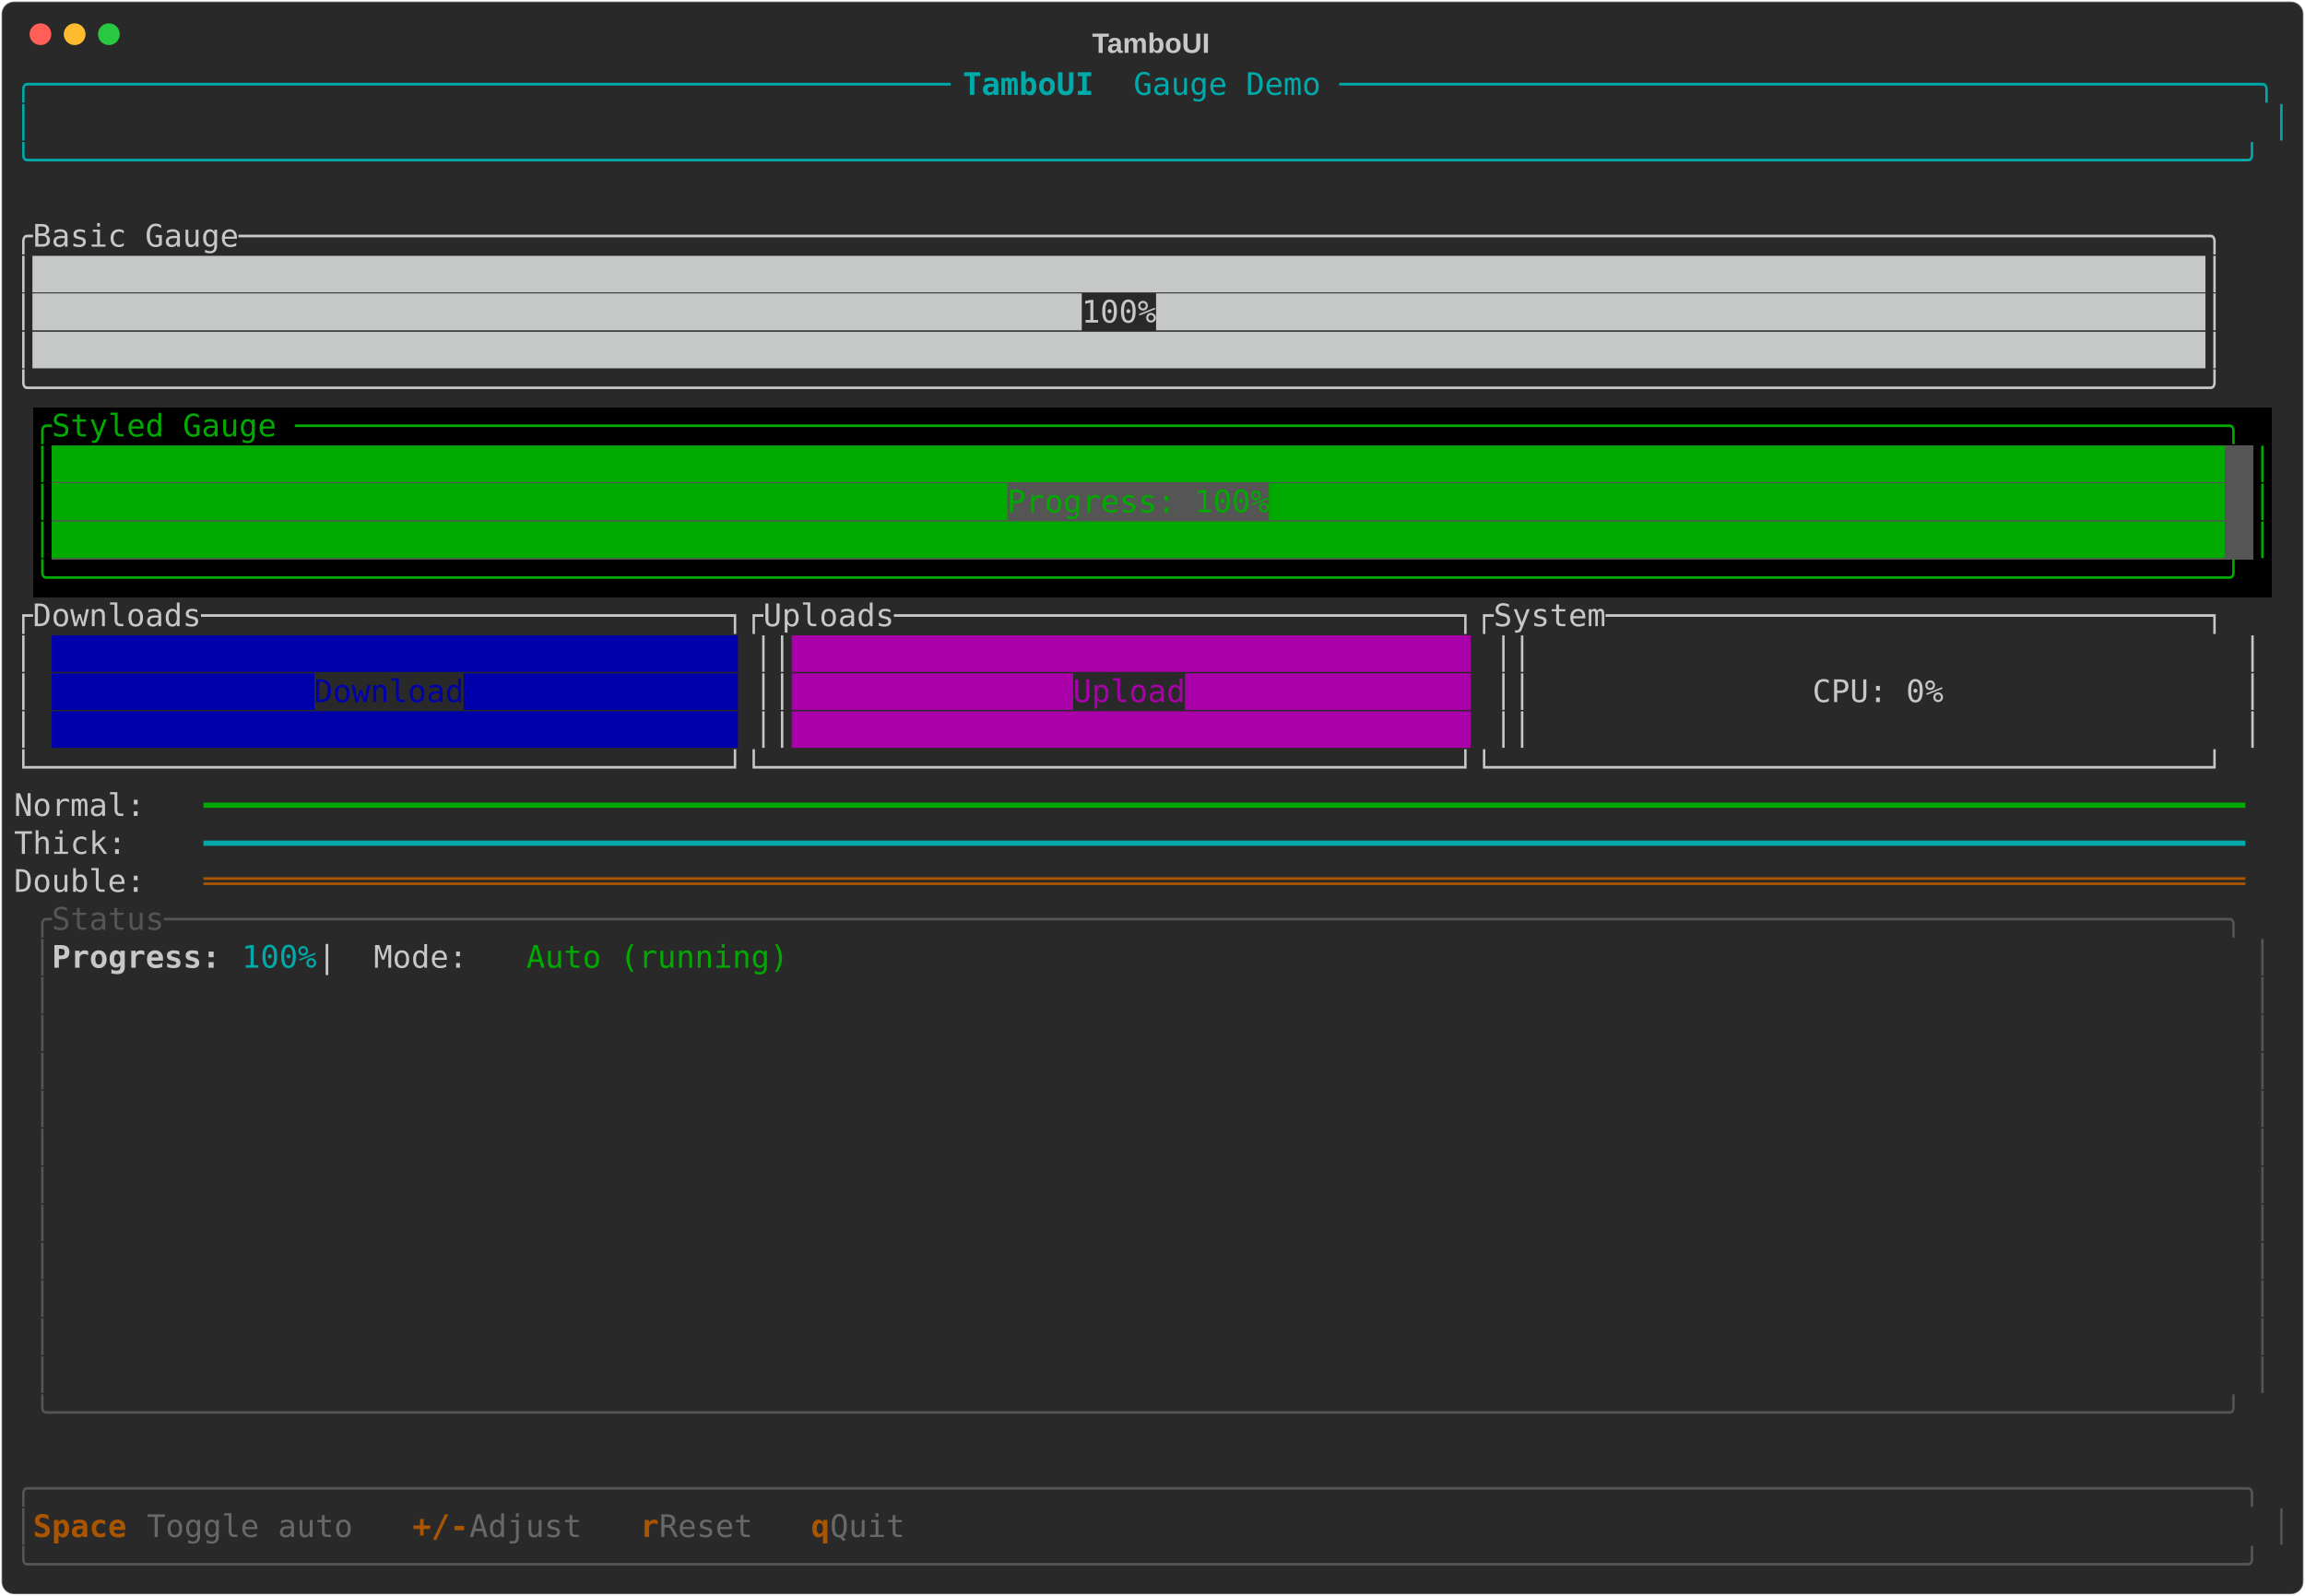
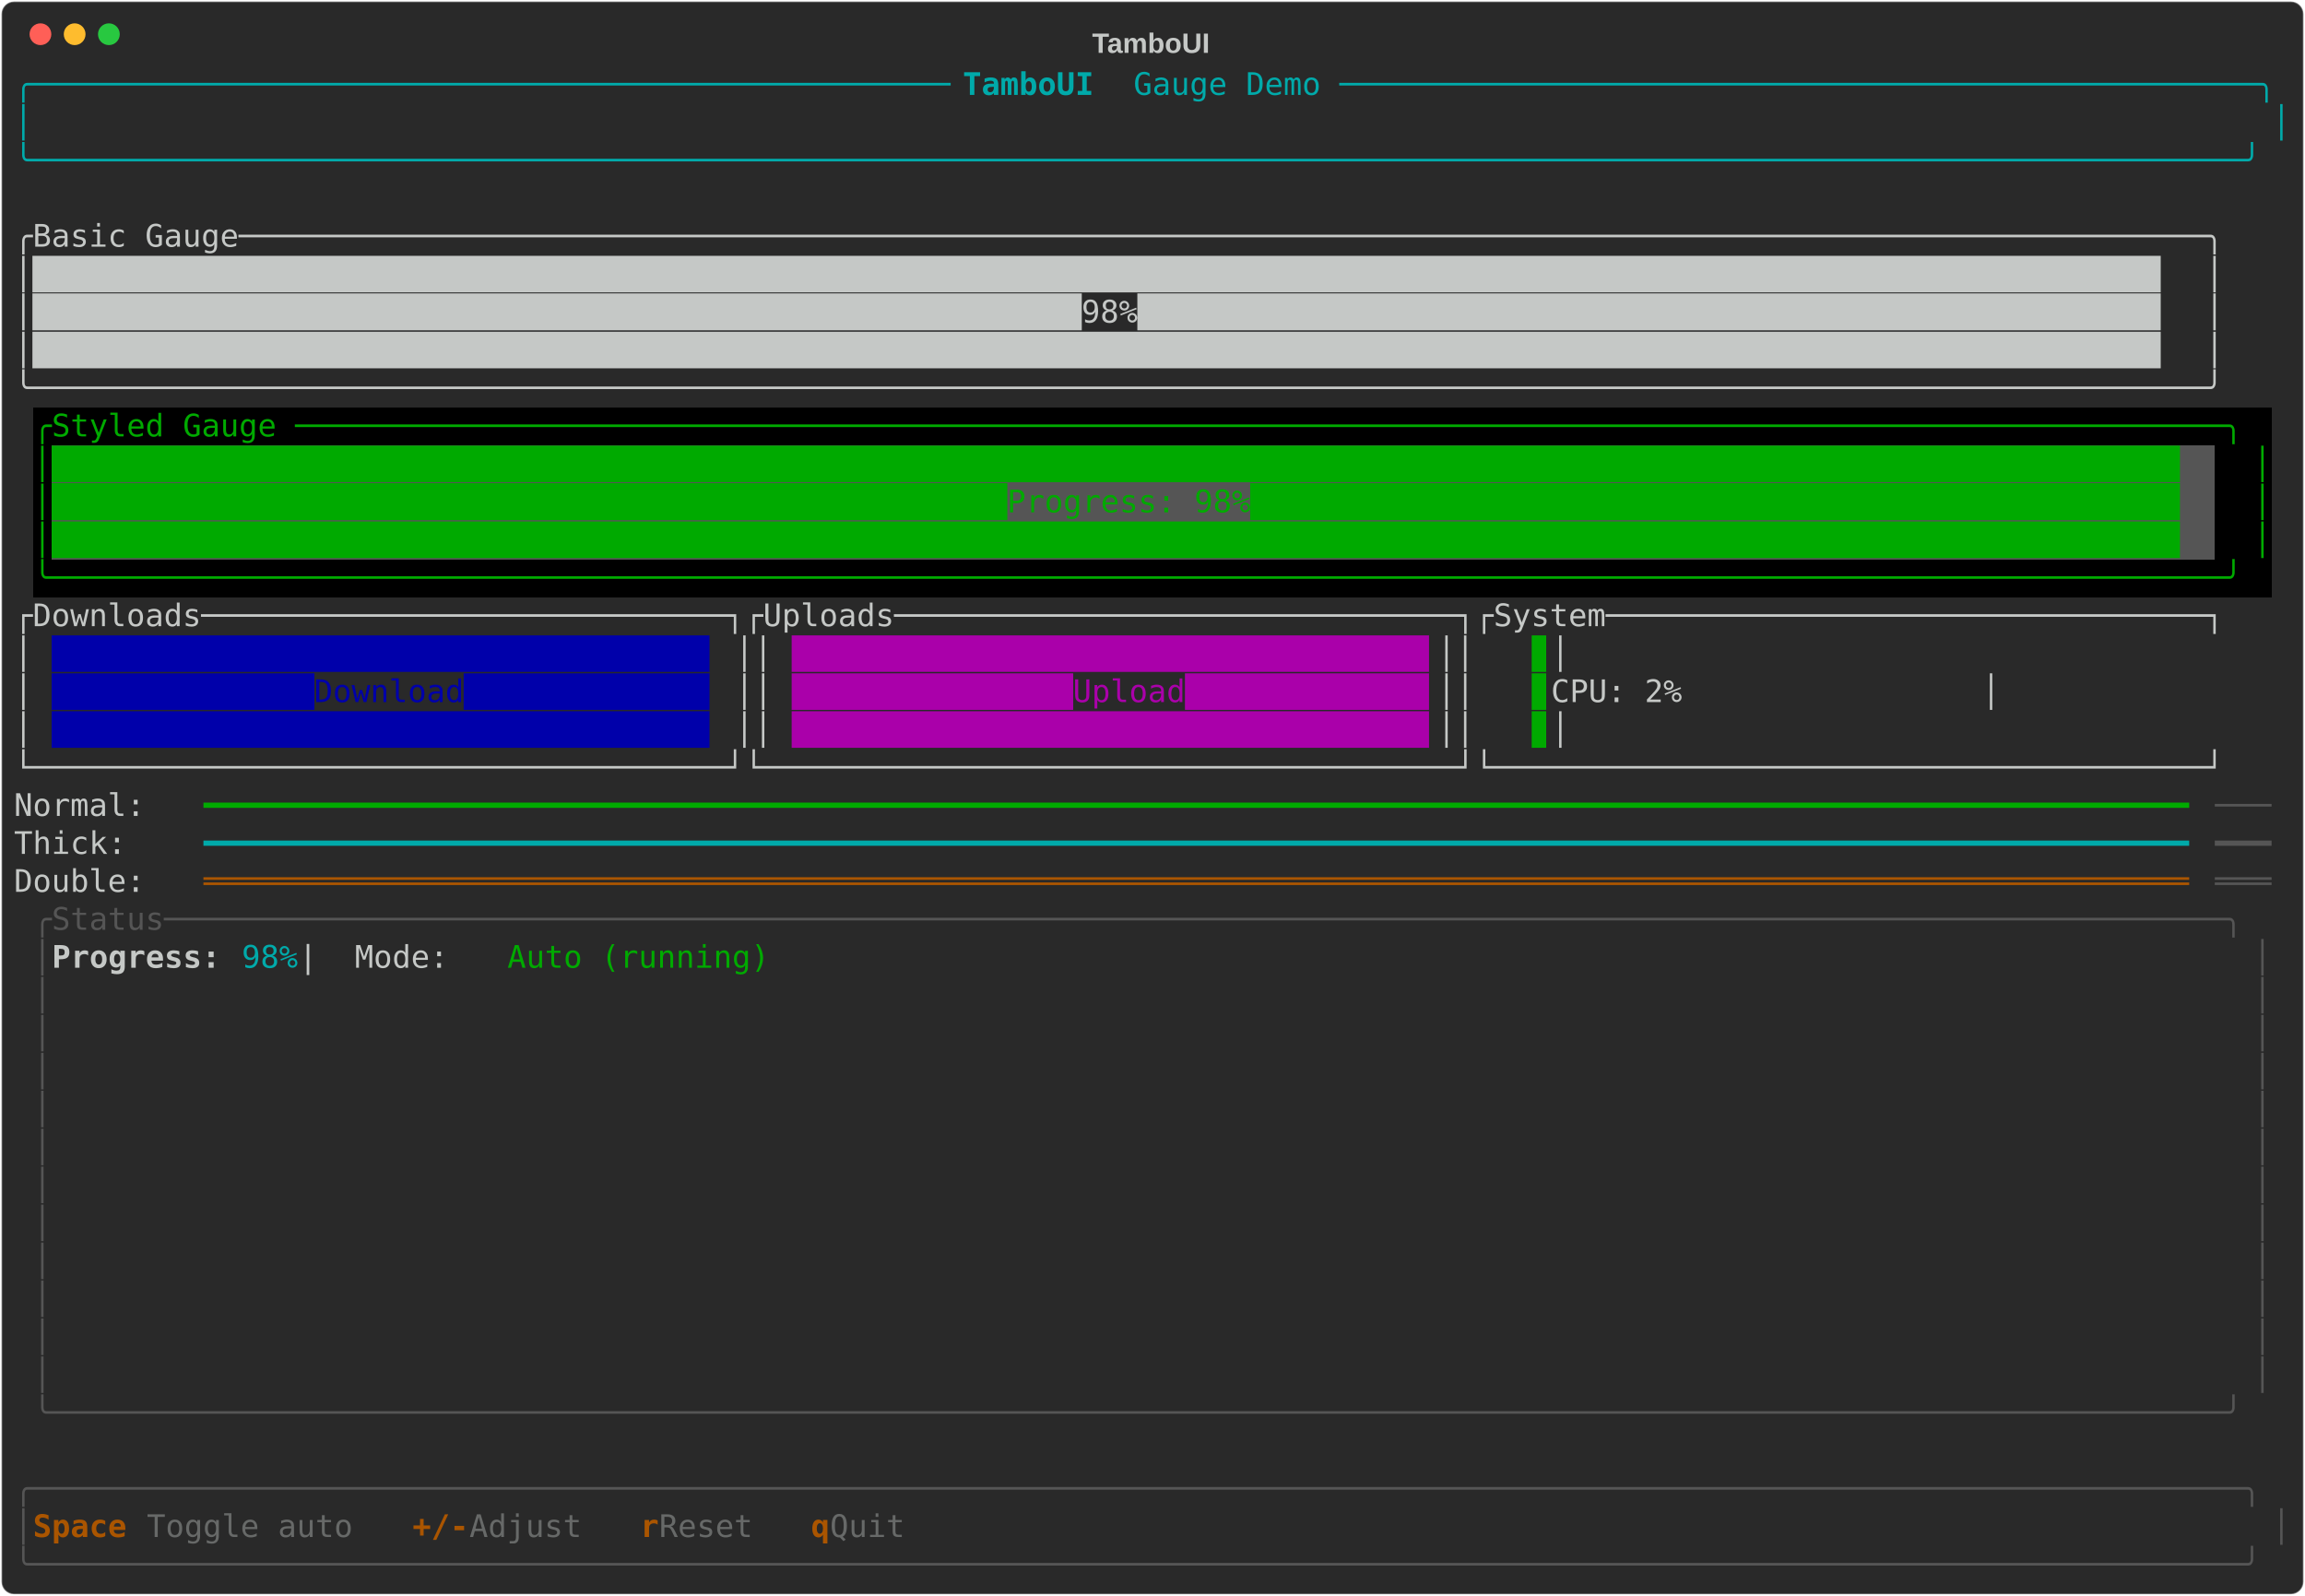
<svg xmlns="http://www.w3.org/2000/svg" class="rich-terminal" viewBox="0 0 1482 1026">
-   <style>    @font-face {        font-family: "Fira Code";        src: local("FiraCode-Regular"),                url("https://cdnjs.cloudflare.com/ajax/libs/firacode/6.2.0/woff2/FiraCode-Regular.woff2") format("woff2"),                url("https://cdnjs.cloudflare.com/ajax/libs/firacode/6.2.0/woff/FiraCode-Regular.woff") format("woff");        font-style: normal;        font-weight: 400;    }    @font-face {        font-family: "Fira Code";        src: local("FiraCode-Bold"),                url("https://cdnjs.cloudflare.com/ajax/libs/firacode/6.2.0/woff2/FiraCode-Bold.woff2") format("woff2"),                url("https://cdnjs.cloudflare.com/ajax/libs/firacode/6.2.0/woff/FiraCode-Bold.woff") format("woff");        font-style: bold;        font-weight: 700;    }    .terminal-2670381136-matrix {        font-family: Fira Code, monospace;        font-size: 20px;        line-height: 24.4px;        font-variant-east-asian: full-width;    }    .terminal-2670381136-title {        font-size: 18px;        font-weight: bold;        font-family: arial;    }    .terminal-2670381136-r1 { fill: #00aaaa }.terminal-2670381136-r2 { fill: #00aaaa;font-weight: bold }.terminal-2670381136-r3 { fill: #c5c8c6 }.terminal-2670381136-r4 { fill: #00aa00 }.terminal-2670381136-r5 { fill: #0000aa }.terminal-2670381136-r6 { fill: #aa00aa }.terminal-2670381136-r7 { fill: #aa5500 }.terminal-2670381136-r8 { fill: #555555 }.terminal-2670381136-r9 { fill: #c5c8c6;font-weight: bold }.terminal-2670381136-r10 { fill: #aa5500;font-weight: bold }.terminal-2670381136-r11 { fill: #676968 }    </style>
+   <style>    @font-face {        font-family: "Fira Code";        src: local("FiraCode-Regular"),                url("https://cdnjs.cloudflare.com/ajax/libs/firacode/6.2.0/woff2/FiraCode-Regular.woff2") format("woff2"),                url("https://cdnjs.cloudflare.com/ajax/libs/firacode/6.2.0/woff/FiraCode-Regular.woff") format("woff");        font-style: normal;        font-weight: 400;    }    @font-face {        font-family: "Fira Code";        src: local("FiraCode-Bold"),                url("https://cdnjs.cloudflare.com/ajax/libs/firacode/6.2.0/woff2/FiraCode-Bold.woff2") format("woff2"),                url("https://cdnjs.cloudflare.com/ajax/libs/firacode/6.2.0/woff/FiraCode-Bold.woff") format("woff");        font-style: bold;        font-weight: 700;    }    .terminal-2123538737-matrix {        font-family: Fira Code, monospace;        font-size: 20px;        line-height: 24.4px;        font-variant-east-asian: full-width;    }    .terminal-2123538737-title {        font-size: 18px;        font-weight: bold;        font-family: arial;    }    .terminal-2123538737-r1 { fill: #00aaaa }.terminal-2123538737-r2 { fill: #00aaaa;font-weight: bold }.terminal-2123538737-r3 { fill: #c5c8c6 }.terminal-2123538737-r4 { fill: #00aa00 }.terminal-2123538737-r5 { fill: #0000aa }.terminal-2123538737-r6 { fill: #aa00aa }.terminal-2123538737-r7 { fill: #555555 }.terminal-2123538737-r8 { fill: #aa5500 }.terminal-2123538737-r9 { fill: #c5c8c6;font-weight: bold }.terminal-2123538737-r10 { fill: #aa5500;font-weight: bold }.terminal-2123538737-r11 { fill: #676968 }    </style>
  <defs>
-     <clipPath id="terminal-2670381136-clip-terminal">
+     <clipPath id="terminal-2123538737-clip-terminal">
      <rect x="0" y="0" width="1463" height="975" />
    </clipPath>
-     <clipPath id="terminal-2670381136-line-0">
+     <clipPath id="terminal-2123538737-line-0">
      <rect x="0" y="1.5" width="1464" height="24.65" />
    </clipPath>
-     <clipPath id="terminal-2670381136-line-1">
+     <clipPath id="terminal-2123538737-line-1">
      <rect x="0" y="25.9" width="1464" height="24.65" />
    </clipPath>
-     <clipPath id="terminal-2670381136-line-2">
+     <clipPath id="terminal-2123538737-line-2">
      <rect x="0" y="50.3" width="1464" height="24.65" />
    </clipPath>
-     <clipPath id="terminal-2670381136-line-3">
+     <clipPath id="terminal-2123538737-line-3">
      <rect x="0" y="74.7" width="1464" height="24.65" />
    </clipPath>
-     <clipPath id="terminal-2670381136-line-4">
+     <clipPath id="terminal-2123538737-line-4">
      <rect x="0" y="99.1" width="1464" height="24.65" />
    </clipPath>
-     <clipPath id="terminal-2670381136-line-5">
+     <clipPath id="terminal-2123538737-line-5">
      <rect x="0" y="123.5" width="1464" height="24.65" />
    </clipPath>
-     <clipPath id="terminal-2670381136-line-6">
+     <clipPath id="terminal-2123538737-line-6">
      <rect x="0" y="147.9" width="1464" height="24.65" />
    </clipPath>
-     <clipPath id="terminal-2670381136-line-7">
+     <clipPath id="terminal-2123538737-line-7">
      <rect x="0" y="172.3" width="1464" height="24.65" />
    </clipPath>
-     <clipPath id="terminal-2670381136-line-8">
+     <clipPath id="terminal-2123538737-line-8">
      <rect x="0" y="196.7" width="1464" height="24.65" />
    </clipPath>
-     <clipPath id="terminal-2670381136-line-9">
+     <clipPath id="terminal-2123538737-line-9">
      <rect x="0" y="221.1" width="1464" height="24.65" />
    </clipPath>
-     <clipPath id="terminal-2670381136-line-10">
+     <clipPath id="terminal-2123538737-line-10">
      <rect x="0" y="245.5" width="1464" height="24.65" />
    </clipPath>
-     <clipPath id="terminal-2670381136-line-11">
+     <clipPath id="terminal-2123538737-line-11">
      <rect x="0" y="269.9" width="1464" height="24.65" />
    </clipPath>
-     <clipPath id="terminal-2670381136-line-12">
+     <clipPath id="terminal-2123538737-line-12">
      <rect x="0" y="294.3" width="1464" height="24.65" />
    </clipPath>
-     <clipPath id="terminal-2670381136-line-13">
+     <clipPath id="terminal-2123538737-line-13">
      <rect x="0" y="318.7" width="1464" height="24.65" />
    </clipPath>
-     <clipPath id="terminal-2670381136-line-14">
+     <clipPath id="terminal-2123538737-line-14">
      <rect x="0" y="343.1" width="1464" height="24.65" />
    </clipPath>
-     <clipPath id="terminal-2670381136-line-15">
+     <clipPath id="terminal-2123538737-line-15">
      <rect x="0" y="367.5" width="1464" height="24.65" />
    </clipPath>
-     <clipPath id="terminal-2670381136-line-16">
+     <clipPath id="terminal-2123538737-line-16">
      <rect x="0" y="391.9" width="1464" height="24.65" />
    </clipPath>
-     <clipPath id="terminal-2670381136-line-17">
+     <clipPath id="terminal-2123538737-line-17">
      <rect x="0" y="416.3" width="1464" height="24.65" />
    </clipPath>
-     <clipPath id="terminal-2670381136-line-18">
+     <clipPath id="terminal-2123538737-line-18">
      <rect x="0" y="440.7" width="1464" height="24.65" />
    </clipPath>
-     <clipPath id="terminal-2670381136-line-19">
+     <clipPath id="terminal-2123538737-line-19">
      <rect x="0" y="465.1" width="1464" height="24.65" />
    </clipPath>
-     <clipPath id="terminal-2670381136-line-20">
+     <clipPath id="terminal-2123538737-line-20">
      <rect x="0" y="489.5" width="1464" height="24.65" />
    </clipPath>
-     <clipPath id="terminal-2670381136-line-21">
+     <clipPath id="terminal-2123538737-line-21">
      <rect x="0" y="513.9" width="1464" height="24.65" />
    </clipPath>
-     <clipPath id="terminal-2670381136-line-22">
+     <clipPath id="terminal-2123538737-line-22">
      <rect x="0" y="538.3" width="1464" height="24.65" />
    </clipPath>
-     <clipPath id="terminal-2670381136-line-23">
+     <clipPath id="terminal-2123538737-line-23">
      <rect x="0" y="562.7" width="1464" height="24.65" />
    </clipPath>
-     <clipPath id="terminal-2670381136-line-24">
+     <clipPath id="terminal-2123538737-line-24">
      <rect x="0" y="587.1" width="1464" height="24.65" />
    </clipPath>
-     <clipPath id="terminal-2670381136-line-25">
+     <clipPath id="terminal-2123538737-line-25">
      <rect x="0" y="611.5" width="1464" height="24.65" />
    </clipPath>
-     <clipPath id="terminal-2670381136-line-26">
+     <clipPath id="terminal-2123538737-line-26">
      <rect x="0" y="635.9" width="1464" height="24.65" />
    </clipPath>
-     <clipPath id="terminal-2670381136-line-27">
+     <clipPath id="terminal-2123538737-line-27">
      <rect x="0" y="660.3" width="1464" height="24.65" />
    </clipPath>
-     <clipPath id="terminal-2670381136-line-28">
+     <clipPath id="terminal-2123538737-line-28">
      <rect x="0" y="684.7" width="1464" height="24.65" />
    </clipPath>
-     <clipPath id="terminal-2670381136-line-29">
+     <clipPath id="terminal-2123538737-line-29">
      <rect x="0" y="709.1" width="1464" height="24.65" />
    </clipPath>
-     <clipPath id="terminal-2670381136-line-30">
+     <clipPath id="terminal-2123538737-line-30">
      <rect x="0" y="733.5" width="1464" height="24.65" />
    </clipPath>
-     <clipPath id="terminal-2670381136-line-31">
+     <clipPath id="terminal-2123538737-line-31">
      <rect x="0" y="757.9" width="1464" height="24.65" />
    </clipPath>
-     <clipPath id="terminal-2670381136-line-32">
+     <clipPath id="terminal-2123538737-line-32">
      <rect x="0" y="782.3" width="1464" height="24.65" />
    </clipPath>
-     <clipPath id="terminal-2670381136-line-33">
+     <clipPath id="terminal-2123538737-line-33">
      <rect x="0" y="806.7" width="1464" height="24.65" />
    </clipPath>
-     <clipPath id="terminal-2670381136-line-34">
+     <clipPath id="terminal-2123538737-line-34">
      <rect x="0" y="831.1" width="1464" height="24.65" />
    </clipPath>
-     <clipPath id="terminal-2670381136-line-35">
+     <clipPath id="terminal-2123538737-line-35">
      <rect x="0" y="855.5" width="1464" height="24.65" />
    </clipPath>
-     <clipPath id="terminal-2670381136-line-36">
+     <clipPath id="terminal-2123538737-line-36">
      <rect x="0" y="879.9" width="1464" height="24.65" />
    </clipPath>
-     <clipPath id="terminal-2670381136-line-37">
+     <clipPath id="terminal-2123538737-line-37">
      <rect x="0" y="904.3" width="1464" height="24.65" />
    </clipPath>
-     <clipPath id="terminal-2670381136-line-38">
+     <clipPath id="terminal-2123538737-line-38">
      <rect x="0" y="928.7" width="1464" height="24.65" />
    </clipPath>
-     <clipPath id="terminal-2670381136-line-39">
+     <clipPath id="terminal-2123538737-line-39">
      <rect x="0" y="953.1" width="1464" height="24.65" />
    </clipPath>
  </defs>
  <rect fill="#292929" stroke="rgba(255,255,255,0.35)" stroke-width="1" x="1" y="1" width="1480" height="1024" rx="8" />
-   <text class="terminal-2670381136-title" fill="#c5c8c6" text-anchor="middle" x="740" y="34">TamboUI</text>
+   <text class="terminal-2123538737-title" fill="#c5c8c6" text-anchor="middle" x="740" y="34">TamboUI</text>
  <g transform="translate(26,22)">
    <circle cx="0" cy="0" r="7" fill="#ff5f57" />
    <circle cx="22" cy="0" r="7" fill="#febc2e" />
    <circle cx="44" cy="0" r="7" fill="#28c840" />
  </g>
-   <g transform="translate(9, 41)" clip-path="url(#terminal-2670381136-clip-terminal)">
+   <g transform="translate(9, 41)" clip-path="url(#terminal-2123538737-clip-terminal)">
    <rect fill="#000000" x="12.2" y="221.1" width="1439.6" height="24.65" shape-rendering="crispEdges" />
    <rect fill="#000000" x="12.2" y="245.5" width="12.2" height="24.65" shape-rendering="crispEdges" />
-     <rect fill="#555555" x="24.4" y="245.5" width="1415.2" height="24.65" shape-rendering="crispEdges" />
+     <rect fill="#555555" x="24.4" y="245.5" width="1390.8" height="24.65" shape-rendering="crispEdges" />
+     <rect fill="#000000" x="1415.2" y="245.5" width="24.4" height="24.65" shape-rendering="crispEdges" />
    <rect fill="#000000" x="1439.6" y="245.5" width="12.2" height="24.65" shape-rendering="crispEdges" />
    <rect fill="#000000" x="12.2" y="269.9" width="12.2" height="24.65" shape-rendering="crispEdges" />
-     <rect fill="#555555" x="24.4" y="269.9" width="1415.2" height="24.65" shape-rendering="crispEdges" />
+     <rect fill="#555555" x="24.4" y="269.9" width="1390.8" height="24.65" shape-rendering="crispEdges" />
+     <rect fill="#000000" x="1415.2" y="269.9" width="24.4" height="24.65" shape-rendering="crispEdges" />
    <rect fill="#000000" x="1439.6" y="269.9" width="12.2" height="24.65" shape-rendering="crispEdges" />
    <rect fill="#000000" x="12.2" y="294.3" width="12.2" height="24.65" shape-rendering="crispEdges" />
-     <rect fill="#555555" x="24.4" y="294.3" width="1415.2" height="24.65" shape-rendering="crispEdges" />
+     <rect fill="#555555" x="24.4" y="294.3" width="1390.8" height="24.65" shape-rendering="crispEdges" />
+     <rect fill="#000000" x="1415.2" y="294.3" width="24.4" height="24.65" shape-rendering="crispEdges" />
    <rect fill="#000000" x="1439.6" y="294.3" width="12.2" height="24.65" shape-rendering="crispEdges" />
    <rect fill="#000000" x="12.2" y="318.7" width="1439.6" height="24.65" shape-rendering="crispEdges" />
-     <g class="terminal-2670381136-matrix">
-       <text class="terminal-2670381136-r1" x="0" y="20" textLength="610" clip-path="url(#terminal-2670381136-line-0)">╭─────────────────────────────────────────────────</text>
-       <text class="terminal-2670381136-r2" x="610" y="20" textLength="109.8" clip-path="url(#terminal-2670381136-line-0)"> TamboUI </text>
-       <text class="terminal-2670381136-r1" x="719.8" y="20" textLength="744.2" clip-path="url(#terminal-2670381136-line-0)">Gauge Demo ─────────────────────────────────────────────────╮</text>
-       <text class="terminal-2670381136-r1" x="0" y="44.4" textLength="12.2" clip-path="url(#terminal-2670381136-line-1)">│</text>
-       <text class="terminal-2670381136-r1" x="1451.8" y="44.4" textLength="12.2" clip-path="url(#terminal-2670381136-line-1)">│</text>
-       <text class="terminal-2670381136-r1" x="0" y="68.8" textLength="1464" clip-path="url(#terminal-2670381136-line-2)">╰──────────────────────────────────────────────────────────────────────────────────────────────────────────────────────╯</text>
-       <text class="terminal-2670381136-r3" x="0" y="117.6" textLength="1464" clip-path="url(#terminal-2670381136-line-4)"> ╭Basic Gauge─────────────────────────────────────────────────────────────────────────────────────────────────────────╮ </text>
-       <text class="terminal-2670381136-r3" x="0" y="142" textLength="1464" clip-path="url(#terminal-2670381136-line-5)"> │████████████████████████████████████████████████████████████████████████████████████████████████████████████████████│ </text>
-       <text class="terminal-2670381136-r3" x="0" y="166.4" textLength="1464" clip-path="url(#terminal-2670381136-line-6)"> │████████████████████████████████████████████████████████100%████████████████████████████████████████████████████████│ </text>
-       <text class="terminal-2670381136-r3" x="0" y="190.8" textLength="1464" clip-path="url(#terminal-2670381136-line-7)"> │████████████████████████████████████████████████████████████████████████████████████████████████████████████████████│ </text>
-       <text class="terminal-2670381136-r3" x="0" y="215.2" textLength="1464" clip-path="url(#terminal-2670381136-line-8)"> ╰────────────────────────────────────────────────────────────────────────────────────────────────────────────────────╯ </text>
-       <text class="terminal-2670381136-r4" x="12.2" y="239.6" textLength="1439.6" clip-path="url(#terminal-2670381136-line-9)">╭Styled Gauge ───────────────────────────────────────────────────────────────────────────────────────────────────────╮</text>
-       <text class="terminal-2670381136-r4" x="12.2" y="264" textLength="12.2" clip-path="url(#terminal-2670381136-line-10)">│</text>
-       <text class="terminal-2670381136-r4" x="24.4" y="264" textLength="1415.2" clip-path="url(#terminal-2670381136-line-10)">████████████████████████████████████████████████████████████████████████████████████████████████████████████████████</text>
-       <text class="terminal-2670381136-r4" x="1439.6" y="264" textLength="12.2" clip-path="url(#terminal-2670381136-line-10)">│</text>
-       <text class="terminal-2670381136-r4" x="12.2" y="288.4" textLength="12.2" clip-path="url(#terminal-2670381136-line-11)">│</text>
-       <text class="terminal-2670381136-r4" x="24.4" y="288.4" textLength="1415.2" clip-path="url(#terminal-2670381136-line-11)">███████████████████████████████████████████████████Progress: 100%███████████████████████████████████████████████████</text>
-       <text class="terminal-2670381136-r4" x="1439.6" y="288.4" textLength="12.2" clip-path="url(#terminal-2670381136-line-11)">│</text>
-       <text class="terminal-2670381136-r4" x="12.2" y="312.8" textLength="12.2" clip-path="url(#terminal-2670381136-line-12)">│</text>
-       <text class="terminal-2670381136-r4" x="24.4" y="312.8" textLength="1415.2" clip-path="url(#terminal-2670381136-line-12)">████████████████████████████████████████████████████████████████████████████████████████████████████████████████████</text>
-       <text class="terminal-2670381136-r4" x="1439.6" y="312.8" textLength="12.2" clip-path="url(#terminal-2670381136-line-12)">│</text>
-       <text class="terminal-2670381136-r4" x="12.2" y="337.2" textLength="1439.6" clip-path="url(#terminal-2670381136-line-13)">╰────────────────────────────────────────────────────────────────────────────────────────────────────────────────────╯</text>
-       <text class="terminal-2670381136-r3" x="0" y="361.6" textLength="1464" clip-path="url(#terminal-2670381136-line-14)"> ┌Downloads────────────────────────────┐┌Uploads──────────────────────────────┐┌System────────────────────────────────┐ </text>
-       <text class="terminal-2670381136-r3" x="0" y="386" textLength="24.4" clip-path="url(#terminal-2670381136-line-15)"> │</text>
-       <text class="terminal-2670381136-r5" x="24.4" y="386" textLength="451.4" clip-path="url(#terminal-2670381136-line-15)">████████████████████████████████████▋</text>
-       <text class="terminal-2670381136-r3" x="475.8" y="386" textLength="24.4" clip-path="url(#terminal-2670381136-line-15)">││</text>
-       <text class="terminal-2670381136-r6" x="500.2" y="386" textLength="451.4" clip-path="url(#terminal-2670381136-line-15)">████████████████████████████████████▎</text>
-       <text class="terminal-2670381136-r3" x="951.6" y="386" textLength="512.4" clip-path="url(#terminal-2670381136-line-15)">││                                      │ </text>
-       <text class="terminal-2670381136-r3" x="0" y="410.4" textLength="24.4" clip-path="url(#terminal-2670381136-line-16)"> │</text>
-       <text class="terminal-2670381136-r5" x="24.4" y="410.4" textLength="451.4" clip-path="url(#terminal-2670381136-line-16)">██████████████Download██████████████▋</text>
-       <text class="terminal-2670381136-r3" x="475.8" y="410.4" textLength="24.4" clip-path="url(#terminal-2670381136-line-16)">││</text>
-       <text class="terminal-2670381136-r6" x="500.2" y="410.4" textLength="451.4" clip-path="url(#terminal-2670381136-line-16)">███████████████Upload███████████████▎</text>
-       <text class="terminal-2670381136-r3" x="951.6" y="410.4" textLength="512.4" clip-path="url(#terminal-2670381136-line-16)">││               CPU: 0%                │ </text>
-       <text class="terminal-2670381136-r3" x="0" y="434.8" textLength="24.4" clip-path="url(#terminal-2670381136-line-17)"> │</text>
-       <text class="terminal-2670381136-r5" x="24.4" y="434.8" textLength="451.4" clip-path="url(#terminal-2670381136-line-17)">████████████████████████████████████▋</text>
-       <text class="terminal-2670381136-r3" x="475.8" y="434.8" textLength="24.4" clip-path="url(#terminal-2670381136-line-17)">││</text>
-       <text class="terminal-2670381136-r6" x="500.2" y="434.8" textLength="451.4" clip-path="url(#terminal-2670381136-line-17)">████████████████████████████████████▎</text>
-       <text class="terminal-2670381136-r3" x="951.6" y="434.8" textLength="512.4" clip-path="url(#terminal-2670381136-line-17)">││                                      │ </text>
-       <text class="terminal-2670381136-r3" x="0" y="459.2" textLength="1464" clip-path="url(#terminal-2670381136-line-18)"> └─────────────────────────────────────┘└─────────────────────────────────────┘└──────────────────────────────────────┘ </text>
-       <text class="terminal-2670381136-r3" x="0" y="483.6" textLength="122" clip-path="url(#terminal-2670381136-line-19)"> Normal:  </text>
-       <text class="terminal-2670381136-r4" x="122" y="483.6" textLength="1329.8" clip-path="url(#terminal-2670381136-line-19)">━━━━━━━━━━━━━━━━━━━━━━━━━━━━━━━━━━━━━━━━━━━━━━━━━━━━━━━━━━━━━━━━━━━━━━━━━━━━━━━━━━━━━━━━━━━━━━━━━━━━━━━━━━━━━</text>
-       <text class="terminal-2670381136-r3" x="0" y="508" textLength="122" clip-path="url(#terminal-2670381136-line-20)"> Thick:   </text>
-       <text class="terminal-2670381136-r1" x="122" y="508" textLength="1329.8" clip-path="url(#terminal-2670381136-line-20)">━━━━━━━━━━━━━━━━━━━━━━━━━━━━━━━━━━━━━━━━━━━━━━━━━━━━━━━━━━━━━━━━━━━━━━━━━━━━━━━━━━━━━━━━━━━━━━━━━━━━━━━━━━━━━</text>
-       <text class="terminal-2670381136-r3" x="0" y="532.4" textLength="122" clip-path="url(#terminal-2670381136-line-21)"> Double:  </text>
-       <text class="terminal-2670381136-r7" x="122" y="532.4" textLength="1329.8" clip-path="url(#terminal-2670381136-line-21)">═════════════════════════════════════════════════════════════════════════════════════════════════════════════</text>
-       <text class="terminal-2670381136-r8" x="12.2" y="556.8" textLength="1439.6" clip-path="url(#terminal-2670381136-line-22)">╭Status──────────────────────────────────────────────────────────────────────────────────────────────────────────────╮</text>
-       <text class="terminal-2670381136-r8" x="12.2" y="581.2" textLength="12.2" clip-path="url(#terminal-2670381136-line-23)">│</text>
-       <text class="terminal-2670381136-r9" x="24.4" y="581.2" textLength="122" clip-path="url(#terminal-2670381136-line-23)">Progress: </text>
-       <text class="terminal-2670381136-r1" x="146.4" y="581.2" textLength="48.8" clip-path="url(#terminal-2670381136-line-23)">100%</text>
-       <text class="terminal-2670381136-r3" x="195.2" y="581.2" textLength="134.2" clip-path="url(#terminal-2670381136-line-23)">  |  Mode: </text>
-       <text class="terminal-2670381136-r4" x="329.4" y="581.2" textLength="170.8" clip-path="url(#terminal-2670381136-line-23)">Auto (running)</text>
-       <text class="terminal-2670381136-r8" x="1439.6" y="581.2" textLength="12.2" clip-path="url(#terminal-2670381136-line-23)">│</text>
-       <text class="terminal-2670381136-r8" x="12.2" y="605.6" textLength="12.2" clip-path="url(#terminal-2670381136-line-24)">│</text>
-       <text class="terminal-2670381136-r8" x="1439.6" y="605.6" textLength="12.2" clip-path="url(#terminal-2670381136-line-24)">│</text>
-       <text class="terminal-2670381136-r8" x="12.2" y="630" textLength="12.2" clip-path="url(#terminal-2670381136-line-25)">│</text>
-       <text class="terminal-2670381136-r8" x="1439.6" y="630" textLength="12.2" clip-path="url(#terminal-2670381136-line-25)">│</text>
-       <text class="terminal-2670381136-r8" x="12.2" y="654.4" textLength="12.2" clip-path="url(#terminal-2670381136-line-26)">│</text>
-       <text class="terminal-2670381136-r8" x="1439.6" y="654.4" textLength="12.2" clip-path="url(#terminal-2670381136-line-26)">│</text>
-       <text class="terminal-2670381136-r8" x="12.2" y="678.8" textLength="12.2" clip-path="url(#terminal-2670381136-line-27)">│</text>
-       <text class="terminal-2670381136-r8" x="1439.6" y="678.8" textLength="12.2" clip-path="url(#terminal-2670381136-line-27)">│</text>
-       <text class="terminal-2670381136-r8" x="12.2" y="703.2" textLength="12.2" clip-path="url(#terminal-2670381136-line-28)">│</text>
-       <text class="terminal-2670381136-r8" x="1439.6" y="703.2" textLength="12.2" clip-path="url(#terminal-2670381136-line-28)">│</text>
-       <text class="terminal-2670381136-r8" x="12.2" y="727.6" textLength="12.2" clip-path="url(#terminal-2670381136-line-29)">│</text>
-       <text class="terminal-2670381136-r8" x="1439.6" y="727.6" textLength="12.2" clip-path="url(#terminal-2670381136-line-29)">│</text>
-       <text class="terminal-2670381136-r8" x="12.2" y="752" textLength="12.2" clip-path="url(#terminal-2670381136-line-30)">│</text>
-       <text class="terminal-2670381136-r8" x="1439.6" y="752" textLength="12.2" clip-path="url(#terminal-2670381136-line-30)">│</text>
-       <text class="terminal-2670381136-r8" x="12.2" y="776.4" textLength="12.2" clip-path="url(#terminal-2670381136-line-31)">│</text>
-       <text class="terminal-2670381136-r8" x="1439.6" y="776.4" textLength="12.2" clip-path="url(#terminal-2670381136-line-31)">│</text>
-       <text class="terminal-2670381136-r8" x="12.2" y="800.8" textLength="12.2" clip-path="url(#terminal-2670381136-line-32)">│</text>
-       <text class="terminal-2670381136-r8" x="1439.6" y="800.8" textLength="12.2" clip-path="url(#terminal-2670381136-line-32)">│</text>
-       <text class="terminal-2670381136-r8" x="12.2" y="825.2" textLength="12.2" clip-path="url(#terminal-2670381136-line-33)">│</text>
-       <text class="terminal-2670381136-r8" x="1439.6" y="825.2" textLength="12.2" clip-path="url(#terminal-2670381136-line-33)">│</text>
-       <text class="terminal-2670381136-r8" x="12.2" y="849.6" textLength="12.2" clip-path="url(#terminal-2670381136-line-34)">│</text>
-       <text class="terminal-2670381136-r8" x="1439.6" y="849.6" textLength="12.2" clip-path="url(#terminal-2670381136-line-34)">│</text>
-       <text class="terminal-2670381136-r8" x="12.2" y="874" textLength="1439.6" clip-path="url(#terminal-2670381136-line-35)">╰────────────────────────────────────────────────────────────────────────────────────────────────────────────────────╯</text>
-       <text class="terminal-2670381136-r8" x="0" y="922.8" textLength="1464" clip-path="url(#terminal-2670381136-line-37)">╭──────────────────────────────────────────────────────────────────────────────────────────────────────────────────────╮</text>
-       <text class="terminal-2670381136-r8" x="0" y="947.2" textLength="12.2" clip-path="url(#terminal-2670381136-line-38)">│</text>
-       <text class="terminal-2670381136-r10" x="12.2" y="947.2" textLength="73.2" clip-path="url(#terminal-2670381136-line-38)"> Space</text>
-       <text class="terminal-2670381136-r11" x="85.4" y="947.2" textLength="170.8" clip-path="url(#terminal-2670381136-line-38)"> Toggle auto  </text>
-       <text class="terminal-2670381136-r10" x="256.2" y="947.2" textLength="36.6" clip-path="url(#terminal-2670381136-line-38)">+/-</text>
-       <text class="terminal-2670381136-r11" x="292.8" y="947.2" textLength="109.8" clip-path="url(#terminal-2670381136-line-38)"> Adjust  </text>
-       <text class="terminal-2670381136-r10" x="402.6" y="947.2" textLength="12.2" clip-path="url(#terminal-2670381136-line-38)">r</text>
-       <text class="terminal-2670381136-r11" x="414.8" y="947.2" textLength="97.6" clip-path="url(#terminal-2670381136-line-38)"> Reset  </text>
-       <text class="terminal-2670381136-r10" x="512.4" y="947.2" textLength="12.2" clip-path="url(#terminal-2670381136-line-38)">q</text>
-       <text class="terminal-2670381136-r11" x="524.6" y="947.2" textLength="61" clip-path="url(#terminal-2670381136-line-38)"> Quit</text>
-       <text class="terminal-2670381136-r8" x="1451.8" y="947.2" textLength="12.2" clip-path="url(#terminal-2670381136-line-38)">│</text>
-       <text class="terminal-2670381136-r8" x="0" y="971.6" textLength="1464" clip-path="url(#terminal-2670381136-line-39)">╰──────────────────────────────────────────────────────────────────────────────────────────────────────────────────────╯</text>
+     <g class="terminal-2123538737-matrix">
+       <text class="terminal-2123538737-r1" x="0" y="20" textLength="610" clip-path="url(#terminal-2123538737-line-0)">╭─────────────────────────────────────────────────</text>
+       <text class="terminal-2123538737-r2" x="610" y="20" textLength="109.8" clip-path="url(#terminal-2123538737-line-0)"> TamboUI </text>
+       <text class="terminal-2123538737-r1" x="719.8" y="20" textLength="744.2" clip-path="url(#terminal-2123538737-line-0)">Gauge Demo ─────────────────────────────────────────────────╮</text>
+       <text class="terminal-2123538737-r1" x="0" y="44.4" textLength="12.2" clip-path="url(#terminal-2123538737-line-1)">│</text>
+       <text class="terminal-2123538737-r1" x="1451.8" y="44.4" textLength="12.2" clip-path="url(#terminal-2123538737-line-1)">│</text>
+       <text class="terminal-2123538737-r1" x="0" y="68.8" textLength="1464" clip-path="url(#terminal-2123538737-line-2)">╰──────────────────────────────────────────────────────────────────────────────────────────────────────────────────────╯</text>
+       <text class="terminal-2123538737-r3" x="0" y="117.6" textLength="1464" clip-path="url(#terminal-2123538737-line-4)"> ╭Basic Gauge─────────────────────────────────────────────────────────────────────────────────────────────────────────╮ </text>
+       <text class="terminal-2123538737-r3" x="0" y="142" textLength="1464" clip-path="url(#terminal-2123538737-line-5)"> │█████████████████████████████████████████████████████████████████████████████████████████████████████████████████▋  │ </text>
+       <text class="terminal-2123538737-r3" x="0" y="166.4" textLength="1464" clip-path="url(#terminal-2123538737-line-6)"> │████████████████████████████████████████████████████████98%██████████████████████████████████████████████████████▋  │ </text>
+       <text class="terminal-2123538737-r3" x="0" y="190.8" textLength="1464" clip-path="url(#terminal-2123538737-line-7)"> │█████████████████████████████████████████████████████████████████████████████████████████████████████████████████▋  │ </text>
+       <text class="terminal-2123538737-r3" x="0" y="215.2" textLength="1464" clip-path="url(#terminal-2123538737-line-8)"> ╰────────────────────────────────────────────────────────────────────────────────────────────────────────────────────╯ </text>
+       <text class="terminal-2123538737-r4" x="12.2" y="239.6" textLength="1439.6" clip-path="url(#terminal-2123538737-line-9)">╭Styled Gauge ───────────────────────────────────────────────────────────────────────────────────────────────────────╮</text>
+       <text class="terminal-2123538737-r4" x="12.2" y="264" textLength="12.2" clip-path="url(#terminal-2123538737-line-10)">│</text>
+       <text class="terminal-2123538737-r4" x="24.4" y="264" textLength="1390.8" clip-path="url(#terminal-2123538737-line-10)">█████████████████████████████████████████████████████████████████████████████████████████████████████████████████▋</text>
+       <text class="terminal-2123538737-r4" x="1439.6" y="264" textLength="12.2" clip-path="url(#terminal-2123538737-line-10)">│</text>
+       <text class="terminal-2123538737-r4" x="12.2" y="288.4" textLength="12.2" clip-path="url(#terminal-2123538737-line-11)">│</text>
+       <text class="terminal-2123538737-r4" x="24.4" y="288.4" textLength="1390.8" clip-path="url(#terminal-2123538737-line-11)">███████████████████████████████████████████████████Progress: 98%█████████████████████████████████████████████████▋</text>
+       <text class="terminal-2123538737-r4" x="1439.6" y="288.4" textLength="12.2" clip-path="url(#terminal-2123538737-line-11)">│</text>
+       <text class="terminal-2123538737-r4" x="12.2" y="312.8" textLength="12.2" clip-path="url(#terminal-2123538737-line-12)">│</text>
+       <text class="terminal-2123538737-r4" x="24.4" y="312.8" textLength="1390.8" clip-path="url(#terminal-2123538737-line-12)">█████████████████████████████████████████████████████████████████████████████████████████████████████████████████▋</text>
+       <text class="terminal-2123538737-r4" x="1439.6" y="312.8" textLength="12.2" clip-path="url(#terminal-2123538737-line-12)">│</text>
+       <text class="terminal-2123538737-r4" x="12.2" y="337.2" textLength="1439.6" clip-path="url(#terminal-2123538737-line-13)">╰────────────────────────────────────────────────────────────────────────────────────────────────────────────────────╯</text>
+       <text class="terminal-2123538737-r3" x="0" y="361.6" textLength="1464" clip-path="url(#terminal-2123538737-line-14)"> ┌Downloads────────────────────────────┐┌Uploads──────────────────────────────┐┌System────────────────────────────────┐ </text>
+       <text class="terminal-2123538737-r3" x="0" y="386" textLength="24.4" clip-path="url(#terminal-2123538737-line-15)"> │</text>
+       <text class="terminal-2123538737-r5" x="24.4" y="386" textLength="439.2" clip-path="url(#terminal-2123538737-line-15)">███████████████████████████████████▏</text>
+       <text class="terminal-2123538737-r3" x="463.6" y="386" textLength="36.6" clip-path="url(#terminal-2123538737-line-15)"> ││</text>
+       <text class="terminal-2123538737-r6" x="500.2" y="386" textLength="414.8" clip-path="url(#terminal-2123538737-line-15)">██████████████████████████████████</text>
+       <text class="terminal-2123538737-r3" x="915" y="386" textLength="61" clip-path="url(#terminal-2123538737-line-15)">   ││</text>
+       <text class="terminal-2123538737-r4" x="976" y="386" textLength="12.2" clip-path="url(#terminal-2123538737-line-15)">▊</text>
+       <text class="terminal-2123538737-r3" x="988.2" y="386" textLength="475.8" clip-path="url(#terminal-2123538737-line-15)">                                     │ </text>
+       <text class="terminal-2123538737-r3" x="0" y="410.4" textLength="24.4" clip-path="url(#terminal-2123538737-line-16)"> │</text>
+       <text class="terminal-2123538737-r5" x="24.4" y="410.4" textLength="439.2" clip-path="url(#terminal-2123538737-line-16)">██████████████Download█████████████▏</text>
+       <text class="terminal-2123538737-r3" x="463.6" y="410.4" textLength="36.6" clip-path="url(#terminal-2123538737-line-16)"> ││</text>
+       <text class="terminal-2123538737-r6" x="500.2" y="410.4" textLength="414.8" clip-path="url(#terminal-2123538737-line-16)">███████████████Upload█████████████</text>
+       <text class="terminal-2123538737-r3" x="915" y="410.4" textLength="61" clip-path="url(#terminal-2123538737-line-16)">   ││</text>
+       <text class="terminal-2123538737-r4" x="976" y="410.4" textLength="12.2" clip-path="url(#terminal-2123538737-line-16)">▊</text>
+       <text class="terminal-2123538737-r3" x="988.2" y="410.4" textLength="475.8" clip-path="url(#terminal-2123538737-line-16)">              CPU: 2%                │ </text>
+       <text class="terminal-2123538737-r3" x="0" y="434.8" textLength="24.4" clip-path="url(#terminal-2123538737-line-17)"> │</text>
+       <text class="terminal-2123538737-r5" x="24.4" y="434.8" textLength="439.2" clip-path="url(#terminal-2123538737-line-17)">███████████████████████████████████▏</text>
+       <text class="terminal-2123538737-r3" x="463.6" y="434.8" textLength="36.6" clip-path="url(#terminal-2123538737-line-17)"> ││</text>
+       <text class="terminal-2123538737-r6" x="500.2" y="434.8" textLength="414.8" clip-path="url(#terminal-2123538737-line-17)">██████████████████████████████████</text>
+       <text class="terminal-2123538737-r3" x="915" y="434.8" textLength="61" clip-path="url(#terminal-2123538737-line-17)">   ││</text>
+       <text class="terminal-2123538737-r4" x="976" y="434.8" textLength="12.2" clip-path="url(#terminal-2123538737-line-17)">▊</text>
+       <text class="terminal-2123538737-r3" x="988.2" y="434.8" textLength="475.8" clip-path="url(#terminal-2123538737-line-17)">                                     │ </text>
+       <text class="terminal-2123538737-r3" x="0" y="459.2" textLength="1464" clip-path="url(#terminal-2123538737-line-18)"> └─────────────────────────────────────┘└─────────────────────────────────────┘└──────────────────────────────────────┘ </text>
+       <text class="terminal-2123538737-r3" x="0" y="483.6" textLength="122" clip-path="url(#terminal-2123538737-line-19)"> Normal:  </text>
+       <text class="terminal-2123538737-r4" x="122" y="483.6" textLength="1293.2" clip-path="url(#terminal-2123538737-line-19)">━━━━━━━━━━━━━━━━━━━━━━━━━━━━━━━━━━━━━━━━━━━━━━━━━━━━━━━━━━━━━━━━━━━━━━━━━━━━━━━━━━━━━━━━━━━━━━━━━━━━━━━━━━</text>
+       <text class="terminal-2123538737-r7" x="1415.2" y="483.6" textLength="36.6" clip-path="url(#terminal-2123538737-line-19)">───</text>
+       <text class="terminal-2123538737-r3" x="0" y="508" textLength="122" clip-path="url(#terminal-2123538737-line-20)"> Thick:   </text>
+       <text class="terminal-2123538737-r1" x="122" y="508" textLength="1293.2" clip-path="url(#terminal-2123538737-line-20)">━━━━━━━━━━━━━━━━━━━━━━━━━━━━━━━━━━━━━━━━━━━━━━━━━━━━━━━━━━━━━━━━━━━━━━━━━━━━━━━━━━━━━━━━━━━━━━━━━━━━━━━━━━</text>
+       <text class="terminal-2123538737-r7" x="1415.2" y="508" textLength="36.6" clip-path="url(#terminal-2123538737-line-20)">━━━</text>
+       <text class="terminal-2123538737-r3" x="0" y="532.4" textLength="122" clip-path="url(#terminal-2123538737-line-21)"> Double:  </text>
+       <text class="terminal-2123538737-r8" x="122" y="532.4" textLength="1293.2" clip-path="url(#terminal-2123538737-line-21)">══════════════════════════════════════════════════════════════════════════════════════════════════════════</text>
+       <text class="terminal-2123538737-r7" x="1415.2" y="532.4" textLength="36.6" clip-path="url(#terminal-2123538737-line-21)">═══</text>
+       <text class="terminal-2123538737-r7" x="12.2" y="556.8" textLength="1439.6" clip-path="url(#terminal-2123538737-line-22)">╭Status──────────────────────────────────────────────────────────────────────────────────────────────────────────────╮</text>
+       <text class="terminal-2123538737-r7" x="12.2" y="581.2" textLength="12.2" clip-path="url(#terminal-2123538737-line-23)">│</text>
+       <text class="terminal-2123538737-r9" x="24.4" y="581.2" textLength="122" clip-path="url(#terminal-2123538737-line-23)">Progress: </text>
+       <text class="terminal-2123538737-r1" x="146.4" y="581.2" textLength="36.6" clip-path="url(#terminal-2123538737-line-23)">98%</text>
+       <text class="terminal-2123538737-r3" x="183" y="581.2" textLength="134.2" clip-path="url(#terminal-2123538737-line-23)">  |  Mode: </text>
+       <text class="terminal-2123538737-r4" x="317.2" y="581.2" textLength="170.8" clip-path="url(#terminal-2123538737-line-23)">Auto (running)</text>
+       <text class="terminal-2123538737-r7" x="1439.6" y="581.2" textLength="12.2" clip-path="url(#terminal-2123538737-line-23)">│</text>
+       <text class="terminal-2123538737-r7" x="12.2" y="605.6" textLength="12.2" clip-path="url(#terminal-2123538737-line-24)">│</text>
+       <text class="terminal-2123538737-r7" x="1439.6" y="605.6" textLength="12.2" clip-path="url(#terminal-2123538737-line-24)">│</text>
+       <text class="terminal-2123538737-r7" x="12.2" y="630" textLength="12.2" clip-path="url(#terminal-2123538737-line-25)">│</text>
+       <text class="terminal-2123538737-r7" x="1439.6" y="630" textLength="12.2" clip-path="url(#terminal-2123538737-line-25)">│</text>
+       <text class="terminal-2123538737-r7" x="12.2" y="654.4" textLength="12.2" clip-path="url(#terminal-2123538737-line-26)">│</text>
+       <text class="terminal-2123538737-r7" x="1439.6" y="654.4" textLength="12.2" clip-path="url(#terminal-2123538737-line-26)">│</text>
+       <text class="terminal-2123538737-r7" x="12.2" y="678.8" textLength="12.2" clip-path="url(#terminal-2123538737-line-27)">│</text>
+       <text class="terminal-2123538737-r7" x="1439.6" y="678.8" textLength="12.2" clip-path="url(#terminal-2123538737-line-27)">│</text>
+       <text class="terminal-2123538737-r7" x="12.2" y="703.2" textLength="12.2" clip-path="url(#terminal-2123538737-line-28)">│</text>
+       <text class="terminal-2123538737-r7" x="1439.6" y="703.2" textLength="12.2" clip-path="url(#terminal-2123538737-line-28)">│</text>
+       <text class="terminal-2123538737-r7" x="12.2" y="727.6" textLength="12.2" clip-path="url(#terminal-2123538737-line-29)">│</text>
+       <text class="terminal-2123538737-r7" x="1439.6" y="727.6" textLength="12.2" clip-path="url(#terminal-2123538737-line-29)">│</text>
+       <text class="terminal-2123538737-r7" x="12.2" y="752" textLength="12.2" clip-path="url(#terminal-2123538737-line-30)">│</text>
+       <text class="terminal-2123538737-r7" x="1439.6" y="752" textLength="12.2" clip-path="url(#terminal-2123538737-line-30)">│</text>
+       <text class="terminal-2123538737-r7" x="12.2" y="776.4" textLength="12.2" clip-path="url(#terminal-2123538737-line-31)">│</text>
+       <text class="terminal-2123538737-r7" x="1439.6" y="776.4" textLength="12.2" clip-path="url(#terminal-2123538737-line-31)">│</text>
+       <text class="terminal-2123538737-r7" x="12.2" y="800.8" textLength="12.2" clip-path="url(#terminal-2123538737-line-32)">│</text>
+       <text class="terminal-2123538737-r7" x="1439.6" y="800.8" textLength="12.2" clip-path="url(#terminal-2123538737-line-32)">│</text>
+       <text class="terminal-2123538737-r7" x="12.2" y="825.2" textLength="12.2" clip-path="url(#terminal-2123538737-line-33)">│</text>
+       <text class="terminal-2123538737-r7" x="1439.6" y="825.2" textLength="12.2" clip-path="url(#terminal-2123538737-line-33)">│</text>
+       <text class="terminal-2123538737-r7" x="12.2" y="849.6" textLength="12.2" clip-path="url(#terminal-2123538737-line-34)">│</text>
+       <text class="terminal-2123538737-r7" x="1439.6" y="849.6" textLength="12.2" clip-path="url(#terminal-2123538737-line-34)">│</text>
+       <text class="terminal-2123538737-r7" x="12.2" y="874" textLength="1439.6" clip-path="url(#terminal-2123538737-line-35)">╰────────────────────────────────────────────────────────────────────────────────────────────────────────────────────╯</text>
+       <text class="terminal-2123538737-r7" x="0" y="922.8" textLength="1464" clip-path="url(#terminal-2123538737-line-37)">╭──────────────────────────────────────────────────────────────────────────────────────────────────────────────────────╮</text>
+       <text class="terminal-2123538737-r7" x="0" y="947.2" textLength="12.2" clip-path="url(#terminal-2123538737-line-38)">│</text>
+       <text class="terminal-2123538737-r10" x="12.2" y="947.2" textLength="73.2" clip-path="url(#terminal-2123538737-line-38)"> Space</text>
+       <text class="terminal-2123538737-r11" x="85.4" y="947.2" textLength="170.8" clip-path="url(#terminal-2123538737-line-38)"> Toggle auto  </text>
+       <text class="terminal-2123538737-r10" x="256.2" y="947.2" textLength="36.6" clip-path="url(#terminal-2123538737-line-38)">+/-</text>
+       <text class="terminal-2123538737-r11" x="292.8" y="947.2" textLength="109.8" clip-path="url(#terminal-2123538737-line-38)"> Adjust  </text>
+       <text class="terminal-2123538737-r10" x="402.6" y="947.2" textLength="12.2" clip-path="url(#terminal-2123538737-line-38)">r</text>
+       <text class="terminal-2123538737-r11" x="414.8" y="947.2" textLength="97.6" clip-path="url(#terminal-2123538737-line-38)"> Reset  </text>
+       <text class="terminal-2123538737-r10" x="512.4" y="947.2" textLength="12.2" clip-path="url(#terminal-2123538737-line-38)">q</text>
+       <text class="terminal-2123538737-r11" x="524.6" y="947.2" textLength="61" clip-path="url(#terminal-2123538737-line-38)"> Quit</text>
+       <text class="terminal-2123538737-r7" x="1451.8" y="947.2" textLength="12.2" clip-path="url(#terminal-2123538737-line-38)">│</text>
+       <text class="terminal-2123538737-r7" x="0" y="971.6" textLength="1464" clip-path="url(#terminal-2123538737-line-39)">╰──────────────────────────────────────────────────────────────────────────────────────────────────────────────────────╯</text>
    </g>
  </g>
</svg>
